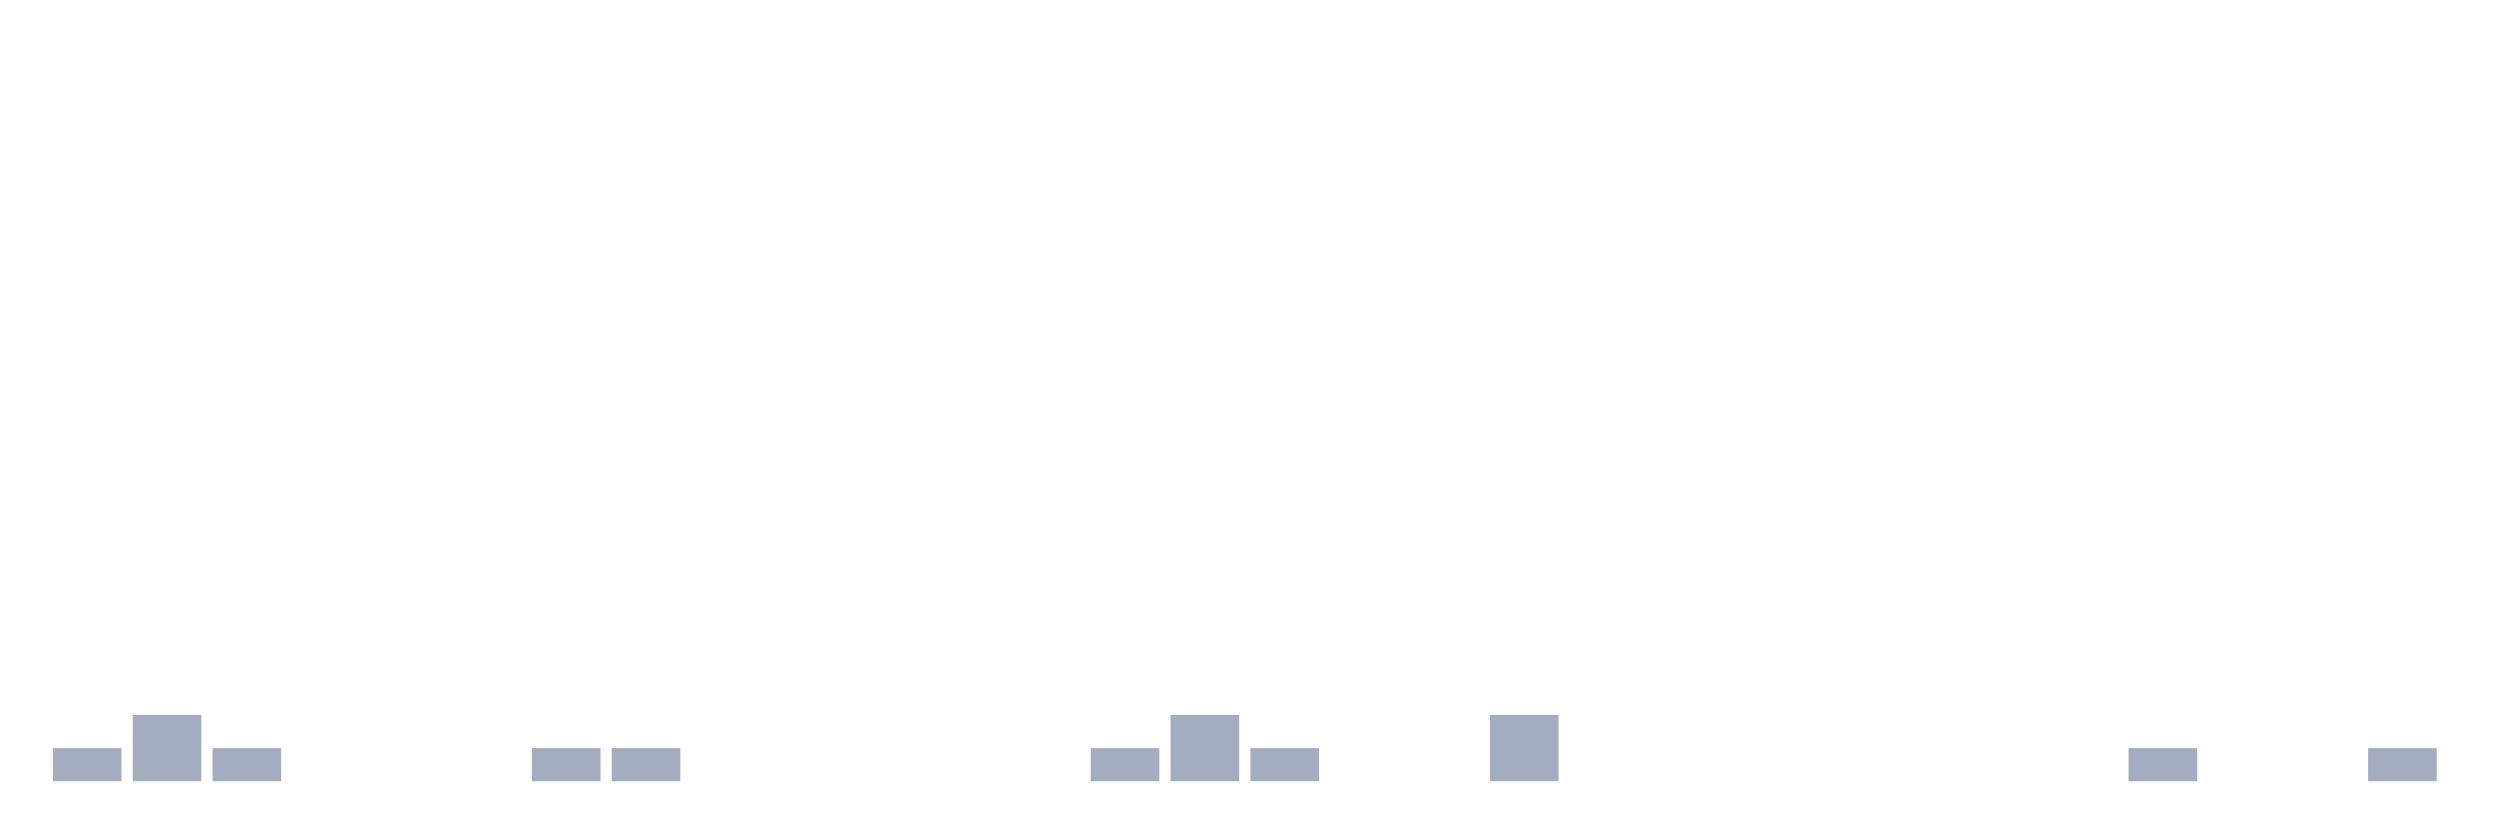
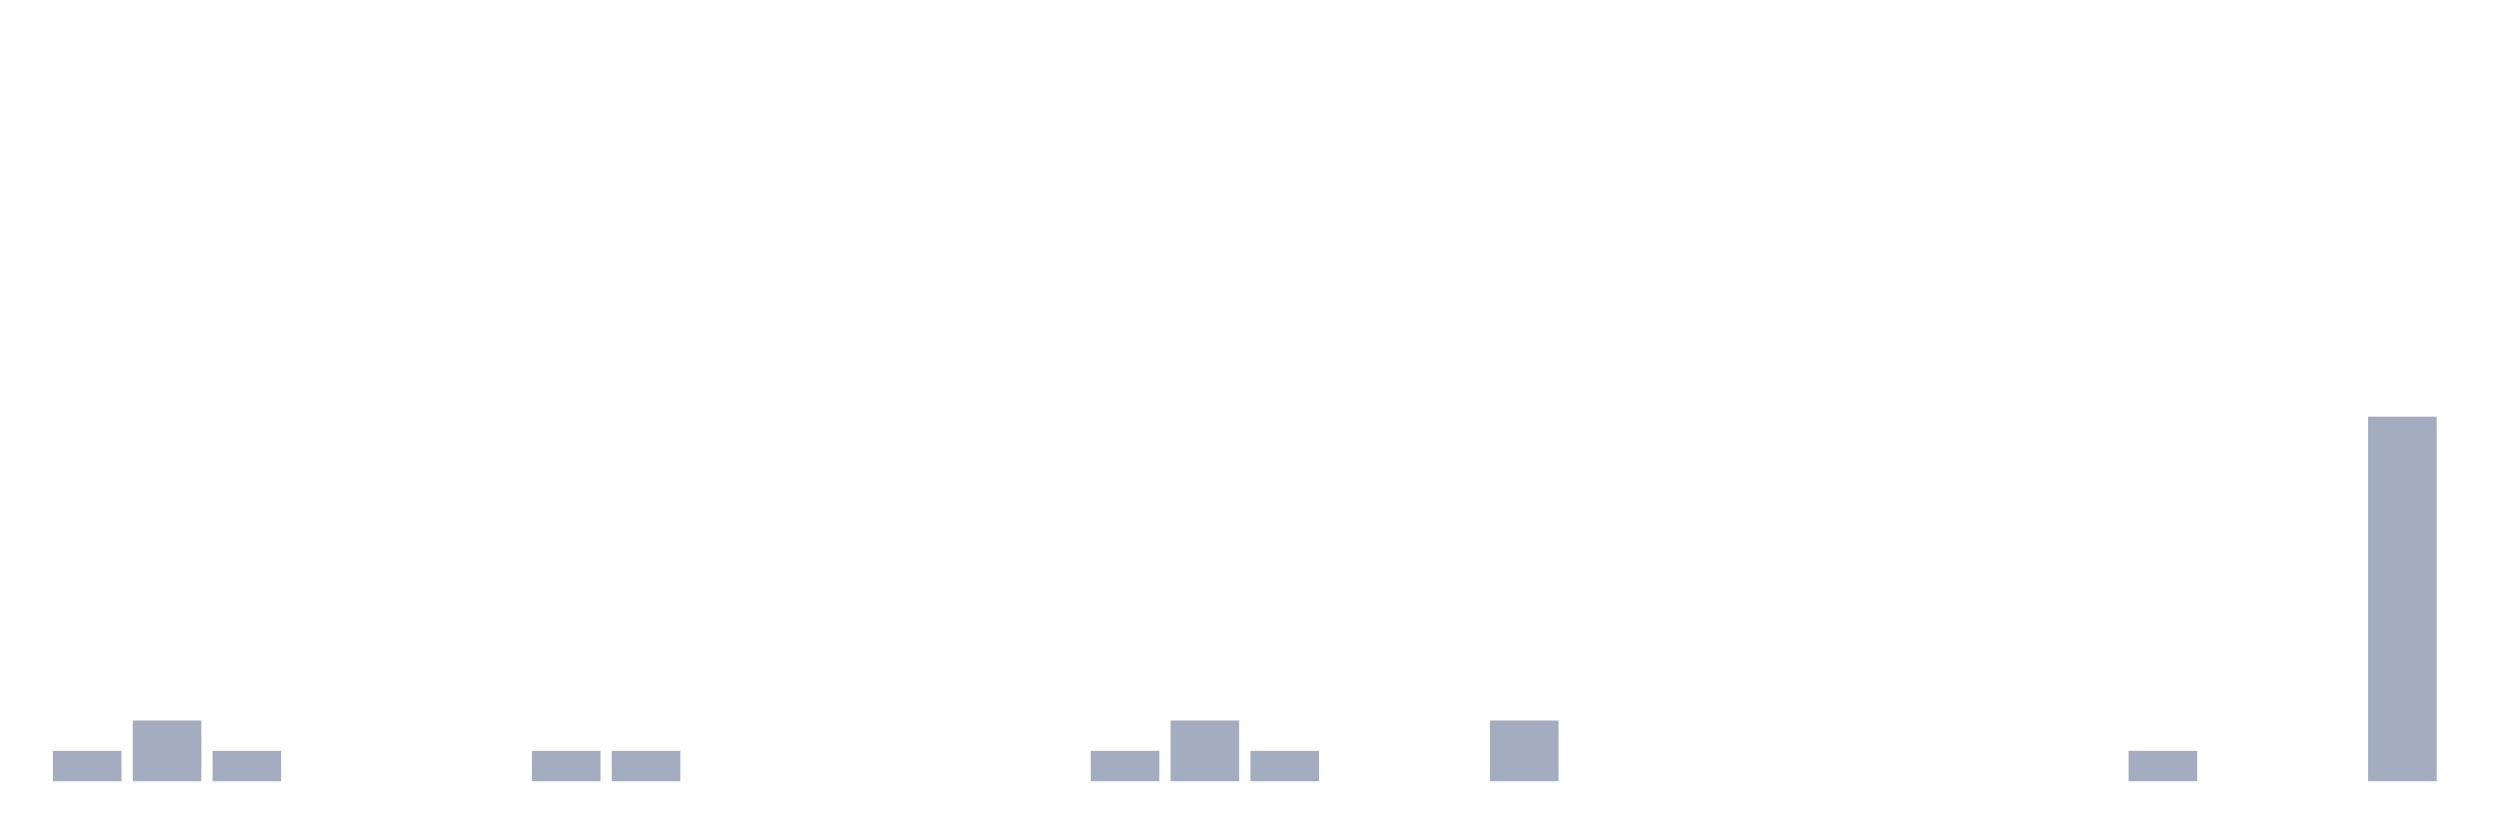
<svg xmlns="http://www.w3.org/2000/svg" viewBox="0 0 480 160">
  <g transform="translate(10,10)">
-     <rect class="bar" x="0.153" width="13.175" y="133.636" height="6.364" fill="rgb(164,173,192)" />
-     <rect class="bar" x="15.482" width="13.175" y="127.273" height="12.727" fill="rgb(164,173,192)" />
-     <rect class="bar" x="30.81" width="13.175" y="133.636" height="6.364" fill="rgb(164,173,192)" />
+     <rect class="bar" x="0.153" width="13.175" y="134.167" height="5.833" fill="rgb(164,173,192)" />
+     <rect class="bar" x="15.482" width="13.175" y="128.333" height="11.667" fill="rgb(164,173,192)" />
+     <rect class="bar" x="30.81" width="13.175" y="134.167" height="5.833" fill="rgb(164,173,192)" />
    <rect class="bar" x="46.138" width="13.175" y="140" height="0" fill="rgb(164,173,192)" />
    <rect class="bar" x="61.466" width="13.175" y="140" height="0" fill="rgb(164,173,192)" />
    <rect class="bar" x="76.794" width="13.175" y="140" height="0" fill="rgb(164,173,192)" />
-     <rect class="bar" x="92.123" width="13.175" y="133.636" height="6.364" fill="rgb(164,173,192)" />
-     <rect class="bar" x="107.451" width="13.175" y="133.636" height="6.364" fill="rgb(164,173,192)" />
+     <rect class="bar" x="92.123" width="13.175" y="134.167" height="5.833" fill="rgb(164,173,192)" />
+     <rect class="bar" x="107.451" width="13.175" y="134.167" height="5.833" fill="rgb(164,173,192)" />
    <rect class="bar" x="122.779" width="13.175" y="140" height="0" fill="rgb(164,173,192)" />
    <rect class="bar" x="138.107" width="13.175" y="140" height="0" fill="rgb(164,173,192)" />
    <rect class="bar" x="153.436" width="13.175" y="140" height="0" fill="rgb(164,173,192)" />
    <rect class="bar" x="168.764" width="13.175" y="140" height="0" fill="rgb(164,173,192)" />
    <rect class="bar" x="184.092" width="13.175" y="140" height="0" fill="rgb(164,173,192)" />
-     <rect class="bar" x="199.42" width="13.175" y="133.636" height="6.364" fill="rgb(164,173,192)" />
-     <rect class="bar" x="214.748" width="13.175" y="127.273" height="12.727" fill="rgb(164,173,192)" />
-     <rect class="bar" x="230.077" width="13.175" y="133.636" height="6.364" fill="rgb(164,173,192)" />
+     <rect class="bar" x="199.42" width="13.175" y="134.167" height="5.833" fill="rgb(164,173,192)" />
+     <rect class="bar" x="214.748" width="13.175" y="128.333" height="11.667" fill="rgb(164,173,192)" />
+     <rect class="bar" x="230.077" width="13.175" y="134.167" height="5.833" fill="rgb(164,173,192)" />
    <rect class="bar" x="245.405" width="13.175" y="140" height="0" fill="rgb(164,173,192)" />
    <rect class="bar" x="260.733" width="13.175" y="140" height="0" fill="rgb(164,173,192)" />
-     <rect class="bar" x="276.061" width="13.175" y="127.273" height="12.727" fill="rgb(164,173,192)" />
+     <rect class="bar" x="276.061" width="13.175" y="128.333" height="11.667" fill="rgb(164,173,192)" />
    <rect class="bar" x="291.39" width="13.175" y="140" height="0" fill="rgb(164,173,192)" />
    <rect class="bar" x="306.718" width="13.175" y="140" height="0" fill="rgb(164,173,192)" />
    <rect class="bar" x="322.046" width="13.175" y="140" height="0" fill="rgb(164,173,192)" />
    <rect class="bar" x="337.374" width="13.175" y="140" height="0" fill="rgb(164,173,192)" />
    <rect class="bar" x="352.702" width="13.175" y="140" height="0" fill="rgb(164,173,192)" />
    <rect class="bar" x="368.031" width="13.175" y="140" height="0" fill="rgb(164,173,192)" />
    <rect class="bar" x="383.359" width="13.175" y="140" height="0" fill="rgb(164,173,192)" />
-     <rect class="bar" x="398.687" width="13.175" y="133.636" height="6.364" fill="rgb(164,173,192)" />
+     <rect class="bar" x="398.687" width="13.175" y="134.167" height="5.833" fill="rgb(164,173,192)" />
    <rect class="bar" x="414.015" width="13.175" y="140" height="0" fill="rgb(164,173,192)" />
    <rect class="bar" x="429.344" width="13.175" y="140" height="0" fill="rgb(164,173,192)" />
-     <rect class="bar" x="444.672" width="13.175" y="133.636" height="6.364" fill="rgb(164,173,192)" />
+     <rect class="bar" x="444.672" width="13.175" y="70" height="70" fill="rgb(164,173,192)" />
  </g>
</svg>
